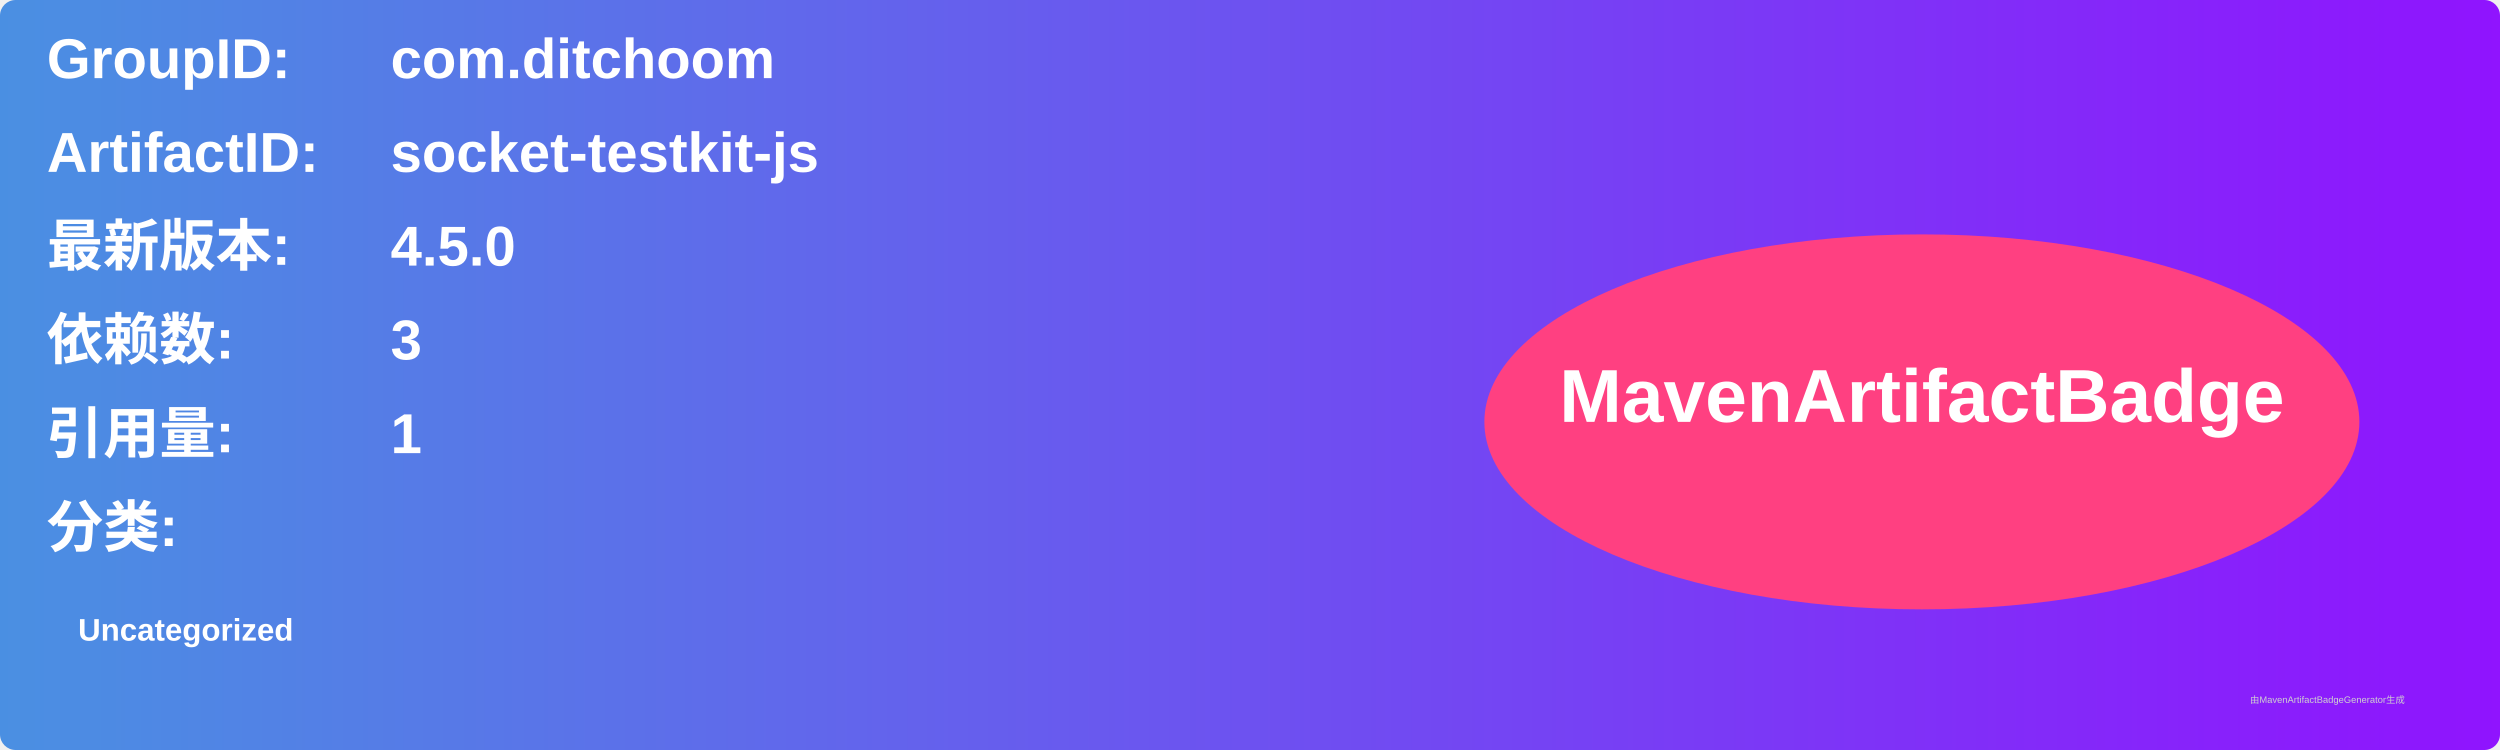
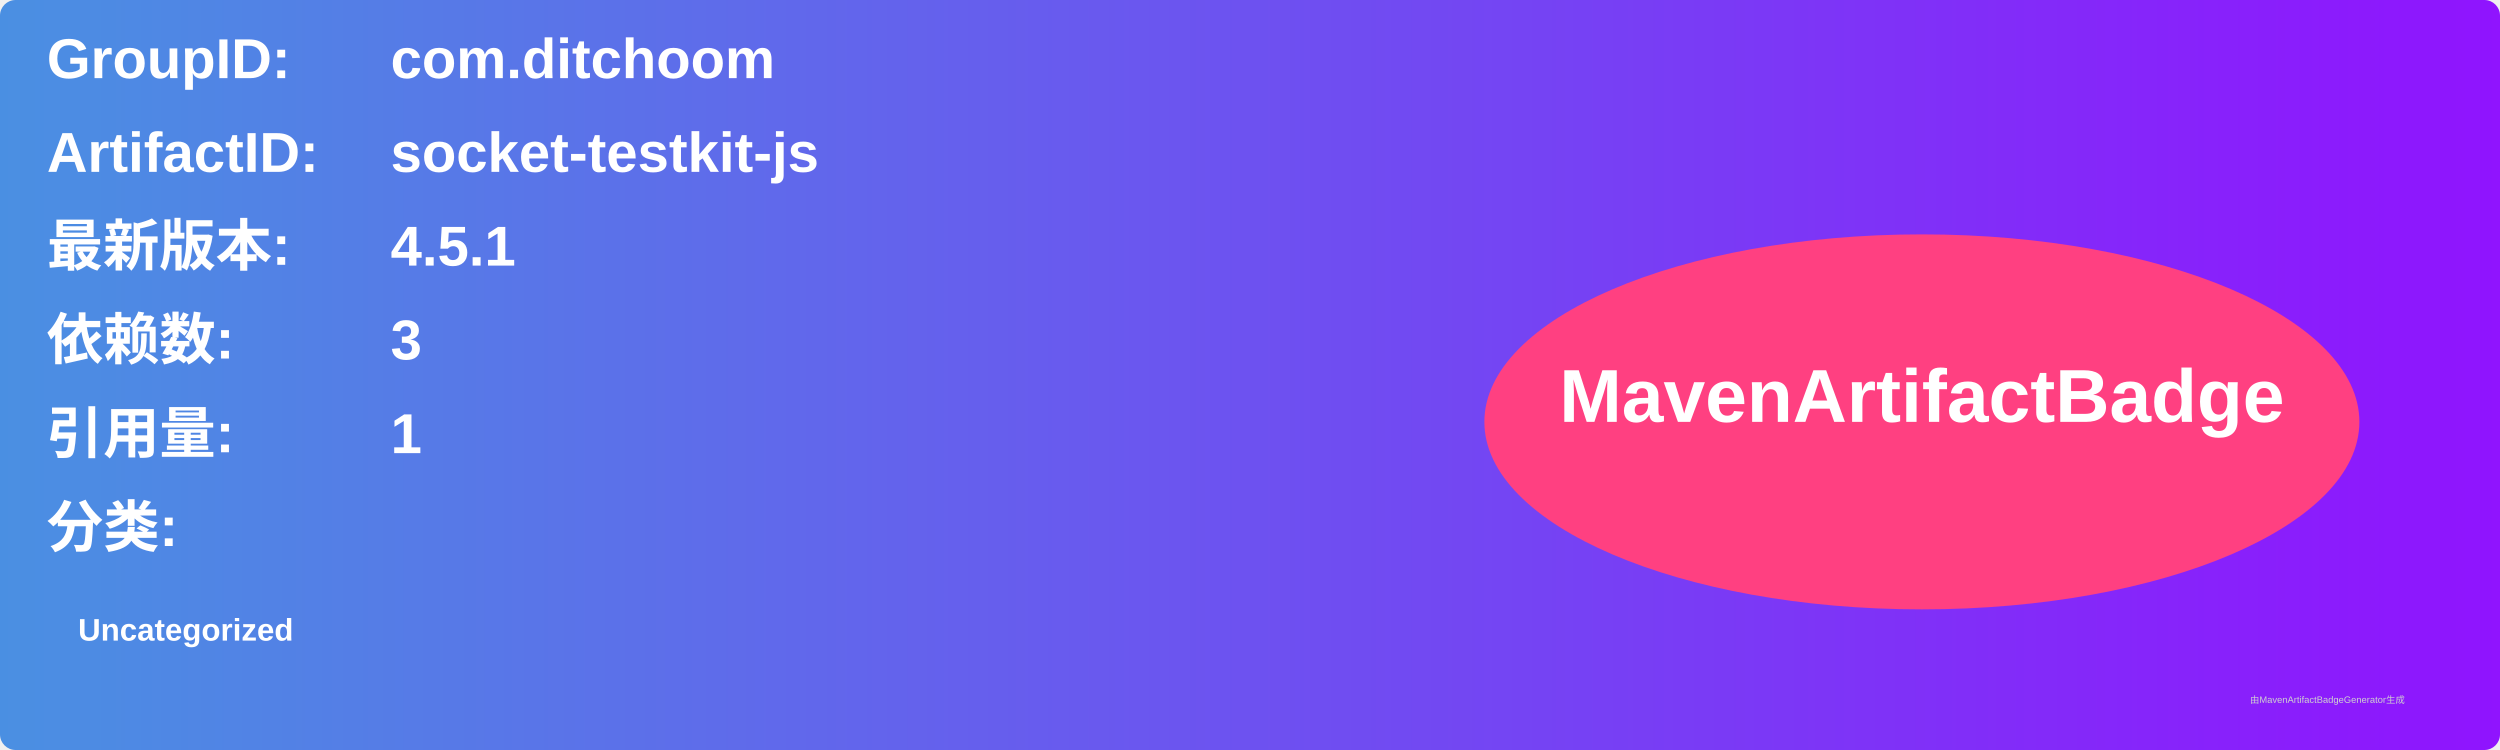
<svg xmlns="http://www.w3.org/2000/svg" width="800" height="240" viewBox="0 0 800 240">
  <linearGradient id="grad" x1="0%" y1="0%" x2="100%" y2="0%">
    <stop offset="0%" stop-color="#4a90e2" />
    <stop offset="100%" stop-color="#9013fe" />
  </linearGradient>
  <rect width="100%" height="100%" rx="5" ry="5" fill="url(#grad)" />
  <g transform="translate(15, 15)">
    <text x="0" y="10" font-family="Arial" font-size="18" fill="white" font-weight="bold" width="260">GroupID:</text>
    <text x="110" y="10" font-family="Arial" font-size="18" fill="white" font-weight="bold" width="460">com.ditchoom</text>
    <text x="0" y="40" font-family="Arial" font-size="18" fill="white" font-weight="bold" width="260">ArtifactID:</text>
    <text x="110" y="40" font-family="Arial" font-size="18" fill="white" font-weight="bold" width="460">socket-testkit-js</text>
    <text x="0" y="70" font-family="Arial" font-size="18" fill="white" font-weight="bold">最新版本:</text>
    <text x="110" y="70" font-family="Arial" font-size="18" fill="white" font-weight="bold">
-       <tspan font-weight="bold">4.5.0</tspan>
+       <tspan font-weight="bold">4.5.1</tspan>
    </text>
    <text x="0" y="100" font-family="Arial" font-size="18" fill="white" font-weight="bold">依赖数: </text>
    <text x="110" y="100" font-family="Arial" font-size="18" fill="white">
      <tspan font-weight="bold">3</tspan>
    </text>
    <text x="0" y="130" font-family="Arial" font-size="18" fill="white" font-weight="bold">引用量: </text>
    <text x="110" y="130" font-family="Arial" font-size="18" fill="white">
      <tspan font-weight="bold">1</tspan>
    </text>
    <text x="0" y="160" font-family="Arial" font-size="18" fill="white" font-weight="bold">分类:</text>
    <text x="10" y="190" font-family="Arial" font-size="10" fill="white">
      <tspan font-weight="bold">Uncategorized</tspan>
    </text>
    <ellipse cx="600" cy="120" rx="140" ry="60" fill="#ff4081" />
    <text x="600" y="120" text-anchor="middle" font-family="Arial" font-size="24" fill="white" font-weight="bold">MavenArtifactBadge</text>
  </g>
  <text x="720" y="225" font-family="Arial" font-size="3" fill="#d0d0d0">由MavenArtifactBadgeGenerator生成</text>
</svg>
